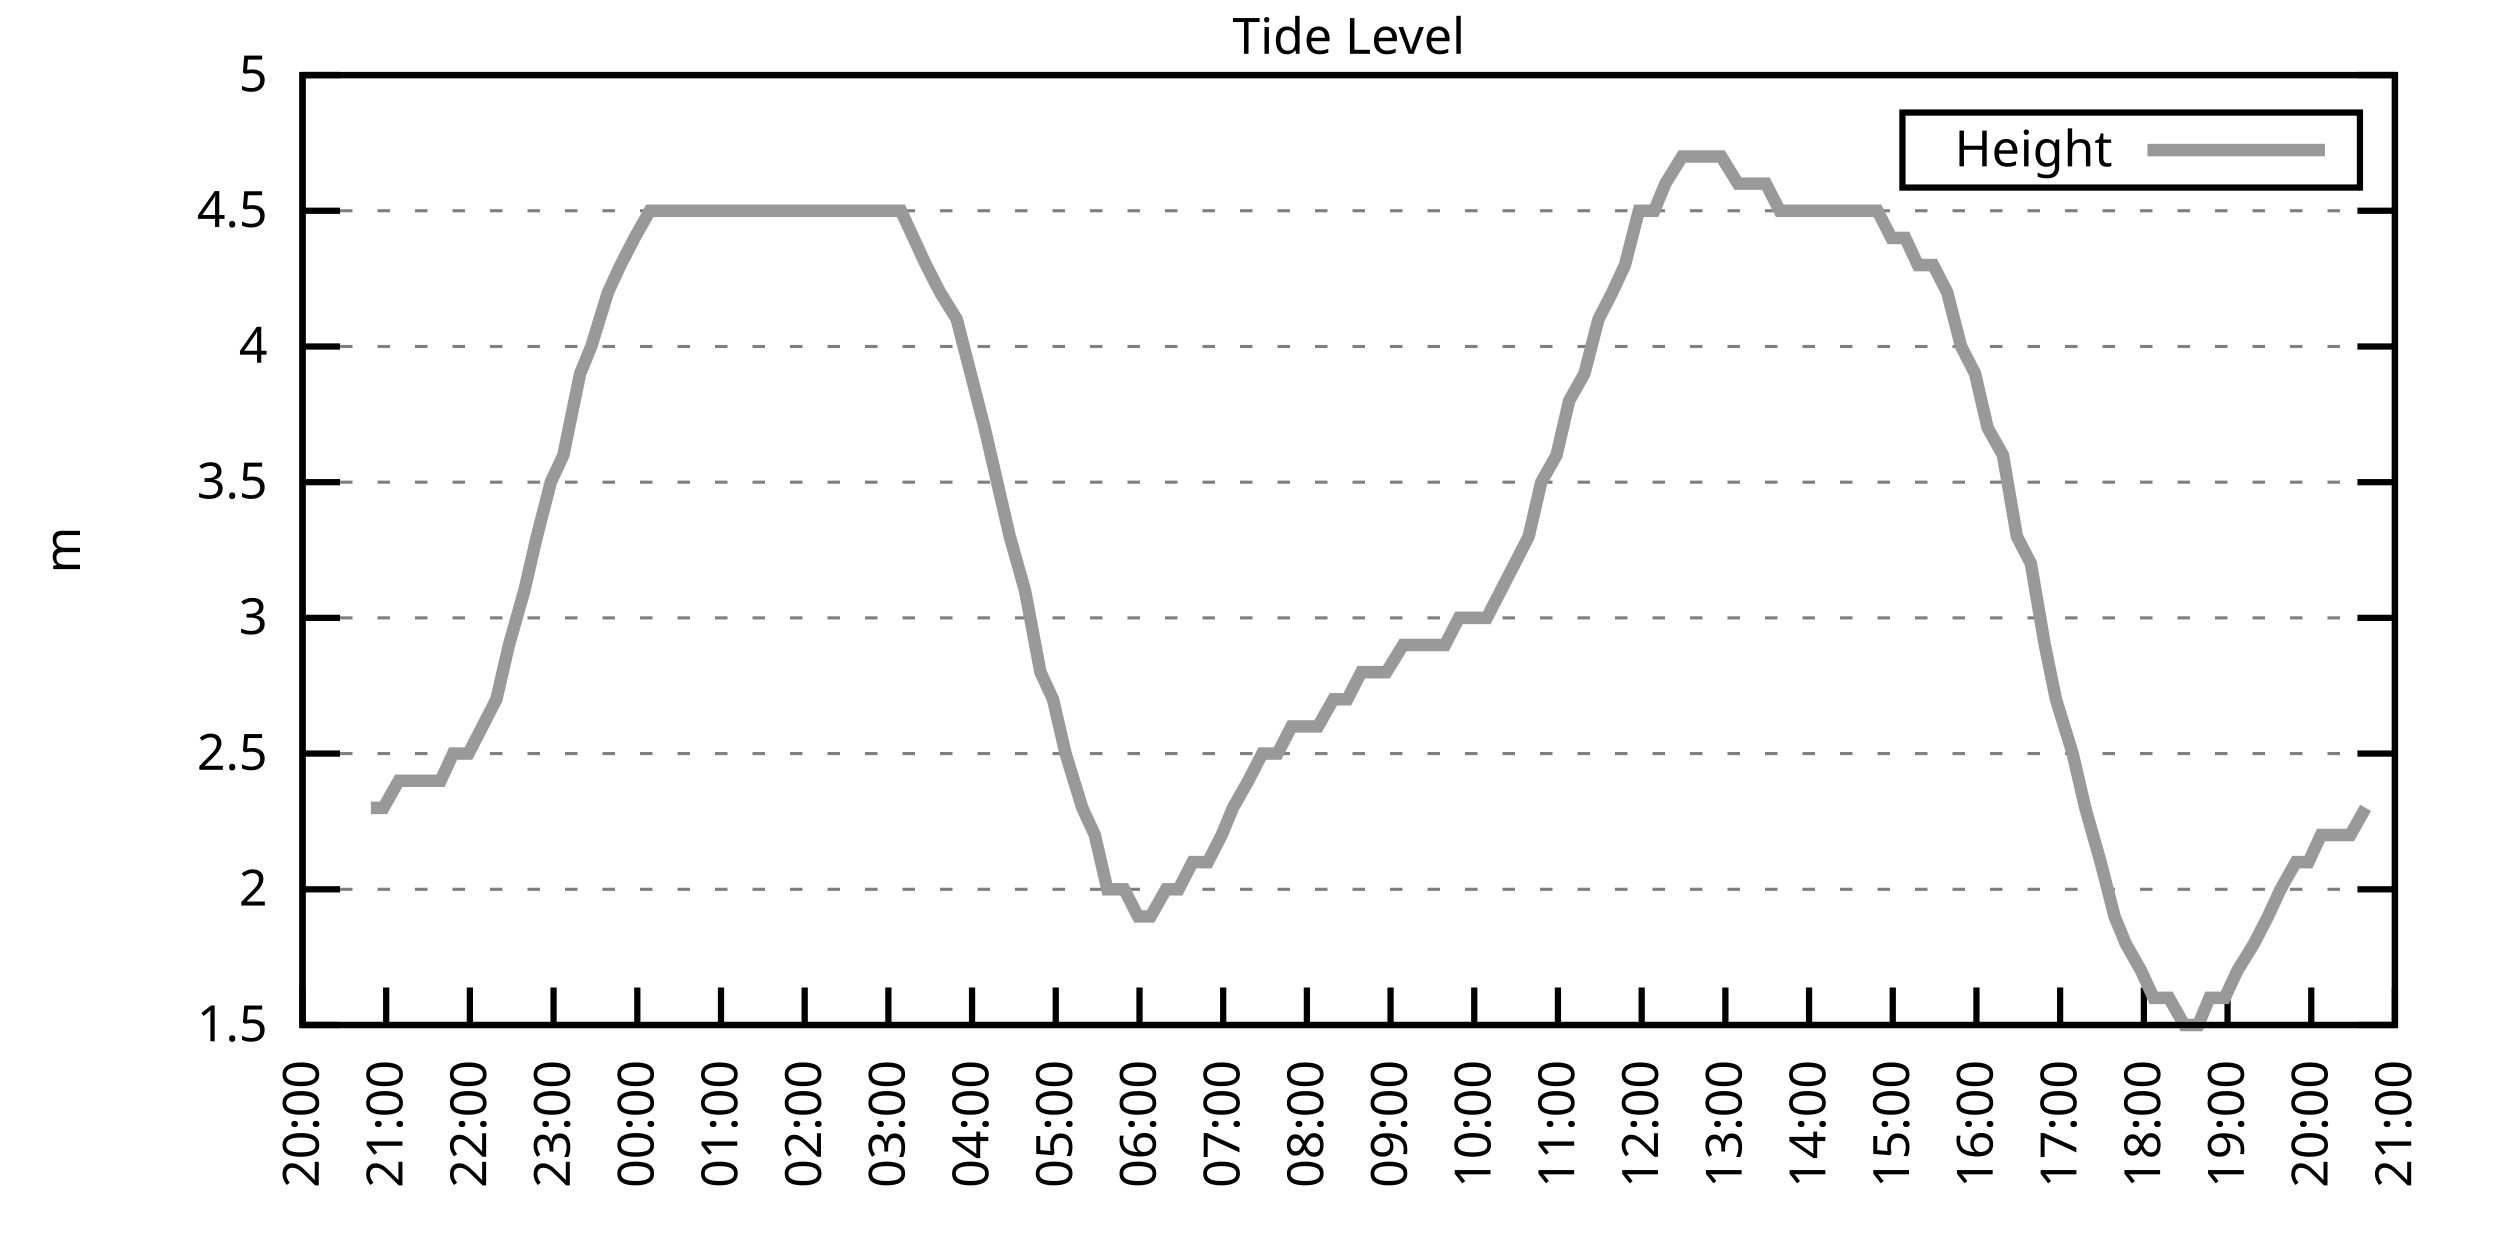
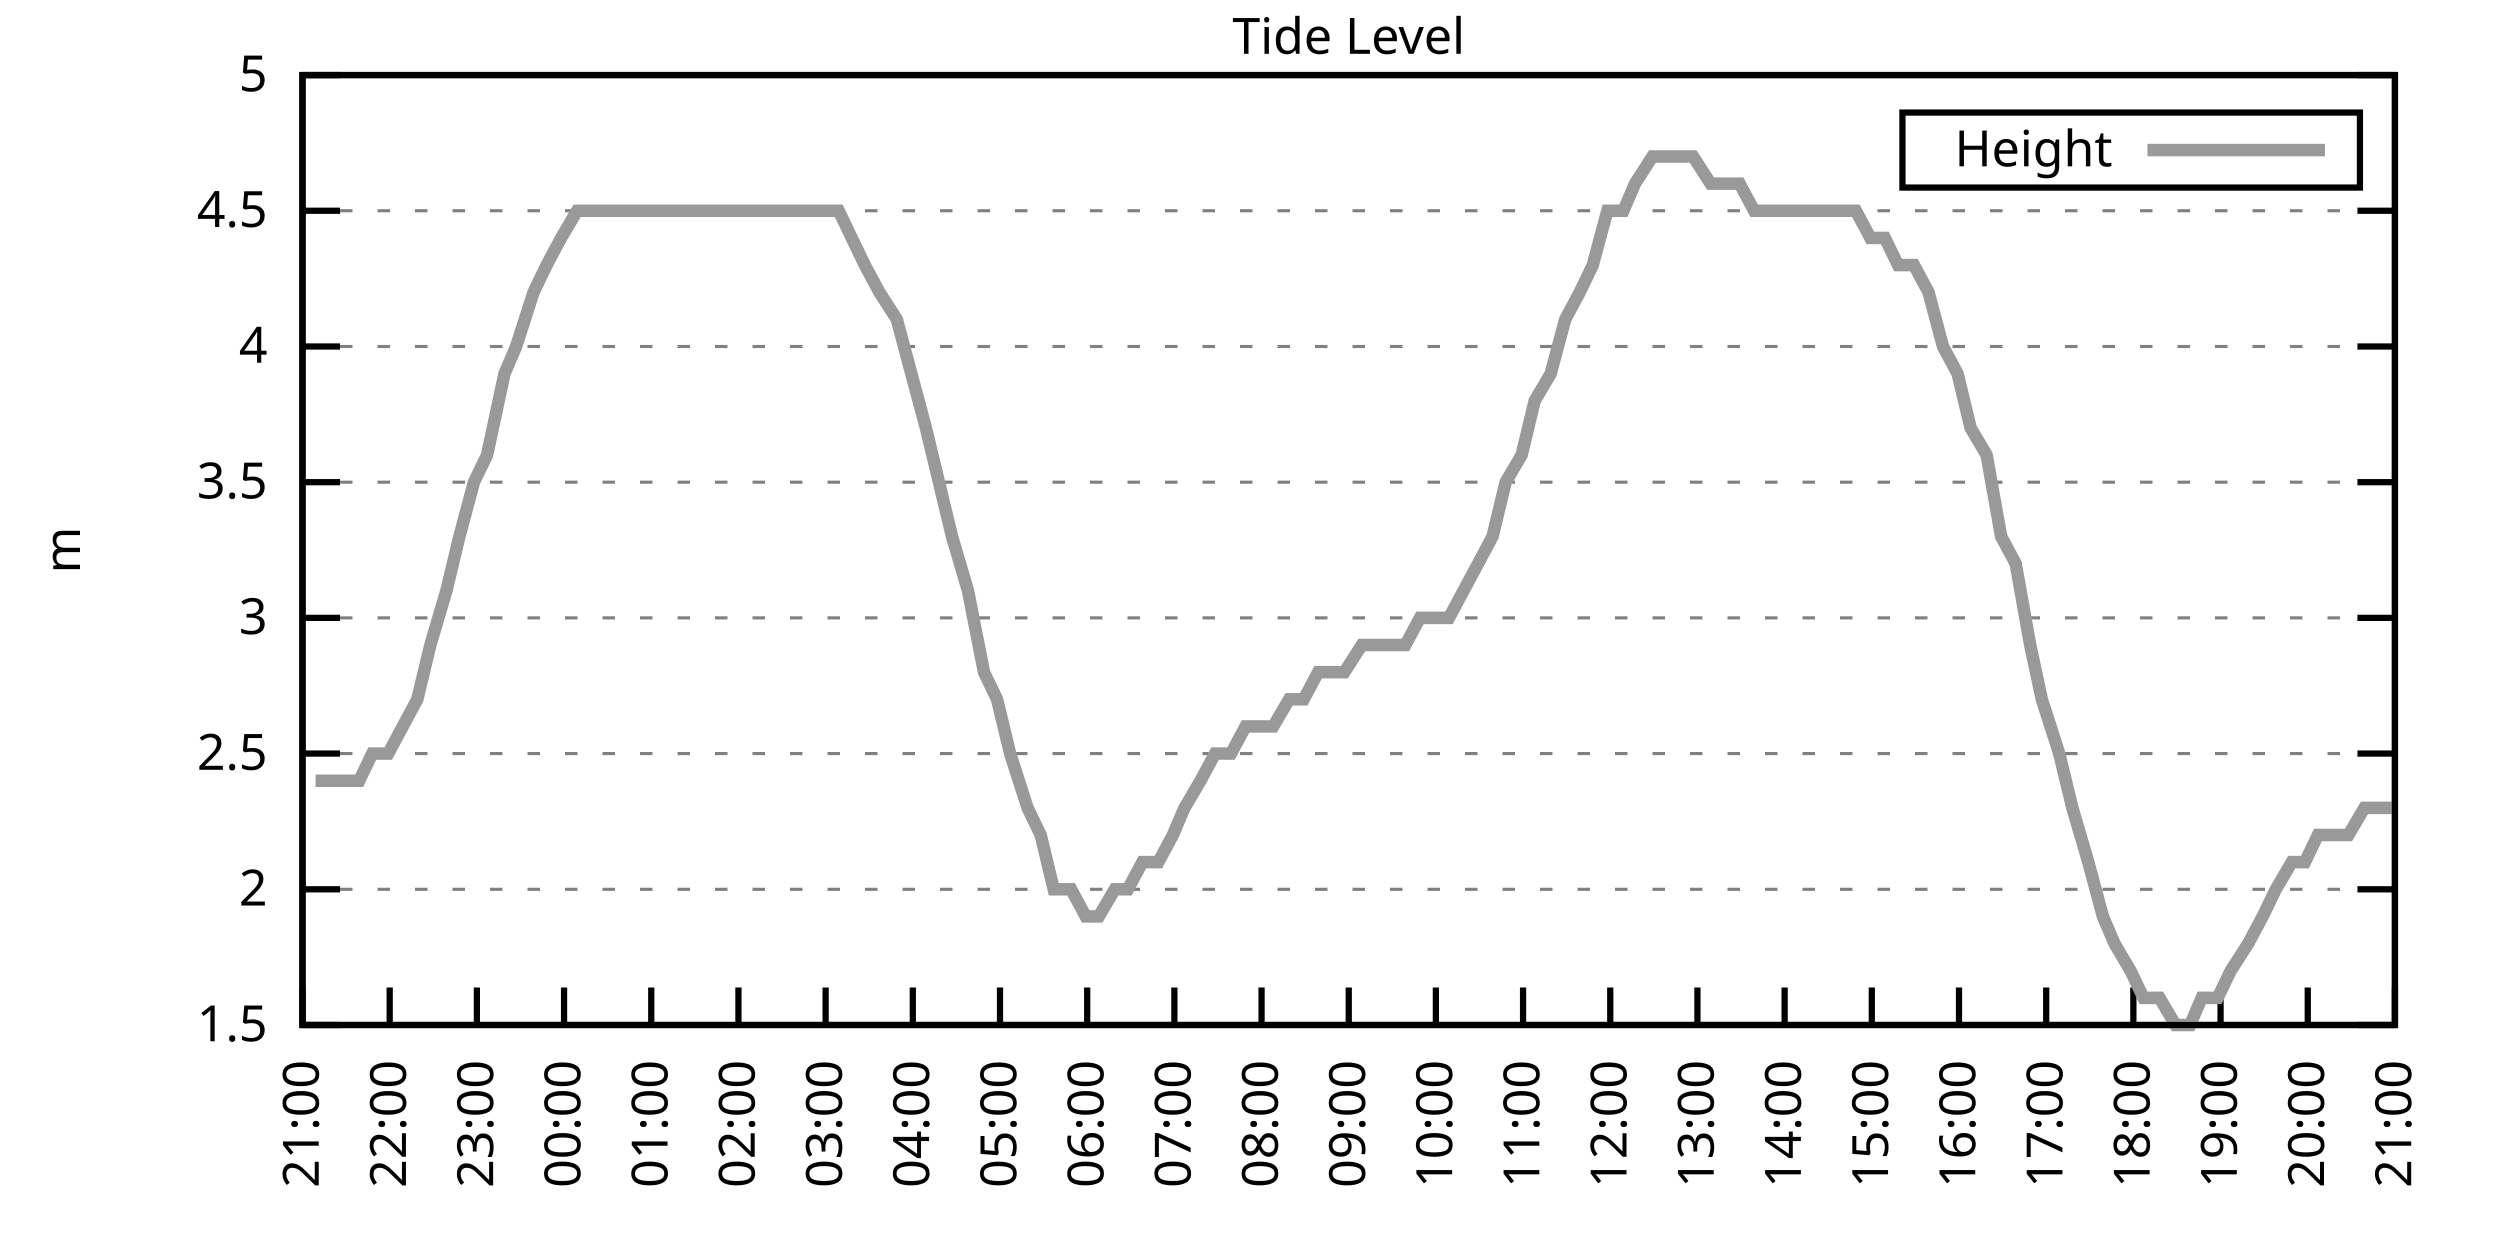
<svg xmlns="http://www.w3.org/2000/svg" xmlns:xlink="http://www.w3.org/1999/xlink" width="400" height="200" viewBox="0 0 400 200">
  <g id="gnuplot_canvas">
    <rect x="0" y="0" width="400" height="200" fill="none" />
    <defs>
      <circle id="gpDot" r="0.5" stroke-width="0.5" stroke="currentColor" />
      <path id="gpPt0" stroke-width="0.333" stroke="currentColor" d="M-1,0 h2 M0,-1 v2" />
      <path id="gpPt1" stroke-width="0.333" stroke="currentColor" d="M-1,-1 L1,1 M1,-1 L-1,1" />
      <path id="gpPt2" stroke-width="0.333" stroke="currentColor" d="M-1,0 L1,0 M0,-1 L0,1 M-1,-1 L1,1 M-1,1 L1,-1" />
      <rect id="gpPt3" stroke-width="0.333" stroke="currentColor" x="-1" y="-1" width="2" height="2" />
      <rect id="gpPt4" stroke-width="0.333" stroke="currentColor" fill="currentColor" x="-1" y="-1" width="2" height="2" />
      <circle id="gpPt5" stroke-width="0.333" stroke="currentColor" cx="0" cy="0" r="1" />
      <use xlink:href="#gpPt5" id="gpPt6" fill="currentColor" stroke="none" />
      <path id="gpPt7" stroke-width="0.333" stroke="currentColor" d="M0,-1.33 L-1.33,0.67 L1.33,0.67 z" />
      <use xlink:href="#gpPt7" id="gpPt8" fill="currentColor" stroke="none" />
      <use xlink:href="#gpPt7" id="gpPt9" stroke="currentColor" transform="rotate(180)" />
      <use xlink:href="#gpPt9" id="gpPt10" fill="currentColor" stroke="none" />
      <use xlink:href="#gpPt3" id="gpPt11" stroke="currentColor" transform="rotate(45)" />
      <use xlink:href="#gpPt11" id="gpPt12" fill="currentColor" stroke="none" />
      <path id="gpPt13" stroke-width="0.333" stroke="currentColor" d="M0,1.330 L1.265,0.411 L0.782,-1.067 L-0.782,-1.076 L-1.265,0.411 z" />
      <use xlink:href="#gpPt13" id="gpPt14" fill="currentColor" stroke="none" />
      <filter id="textbox" filterUnits="objectBoundingBox" x="0" y="0" height="1" width="1">
        <feFlood flood-color="white" flood-opacity="1" result="bgnd" />
        <feComposite in="SourceGraphic" in2="bgnd" operator="atop" />
      </filter>
      <filter id="greybox" filterUnits="objectBoundingBox" x="0" y="0" height="1" width="1">
        <feFlood flood-color="lightgrey" flood-opacity="1" result="grey" />
        <feComposite in="SourceGraphic" in2="grey" operator="atop" />
      </filter>
    </defs>
    <g fill="none" color="white" stroke="currentColor" stroke-width="1.00" stroke-linecap="butt" stroke-linejoin="miter">
</g>
    <g fill="none" color="black" stroke="currentColor" stroke-width="1.00" stroke-linecap="butt" stroke-linejoin="miter">
      <g stroke="none" shape-rendering="crispEdges">
        <polygon fill="rgb(255, 255, 255)" points="48.40,164.00 383.18,164.00 383.18,12.02 48.40,12.02 " />
      </g>
    </g>
    <g fill="none" color="black" stroke="currentColor" stroke-width="1.00" stroke-linecap="butt" stroke-linejoin="miter">
</g>
    <g fill="none" color="black" stroke="black" stroke-width="0.50" stroke-linecap="butt" stroke-linejoin="miter">
</g>
    <g fill="none" color="gray" stroke="currentColor" stroke-width="0.50" stroke-linecap="butt" stroke-linejoin="miter">
      <path stroke="gray" stroke-dasharray="2,4" class="gridline" d="M48.40,164.00 L383.19,164.00  " />
    </g>
    <g fill="none" color="gray" stroke="gray" stroke-width="1.00" stroke-linecap="butt" stroke-linejoin="miter">
</g>
    <g fill="none" color="black" stroke="currentColor" stroke-width="1.00" stroke-linecap="butt" stroke-linejoin="miter">
      <path stroke="black" d="M48.40,164.00 L54.40,164.00 M383.19,164.00 L377.19,164.00  " />
      <g transform="translate(42.80,166.60)" stroke="none" fill="black" font-family="Sans" font-size="8.00" text-anchor="end">
        <text>
          <tspan font-family="Sans"> 1.5</tspan>
        </text>
      </g>
    </g>
    <g fill="none" color="black" stroke="currentColor" stroke-width="1.00" stroke-linecap="butt" stroke-linejoin="miter">
</g>
    <g fill="none" color="black" stroke="black" stroke-width="0.50" stroke-linecap="butt" stroke-linejoin="miter">
</g>
    <g fill="none" color="gray" stroke="currentColor" stroke-width="0.50" stroke-linecap="butt" stroke-linejoin="miter">
      <path stroke="gray" stroke-dasharray="2,4" class="gridline" d="M48.40,142.29 L383.19,142.29  " />
    </g>
    <g fill="none" color="gray" stroke="gray" stroke-width="1.00" stroke-linecap="butt" stroke-linejoin="miter">
</g>
    <g fill="none" color="black" stroke="currentColor" stroke-width="1.00" stroke-linecap="butt" stroke-linejoin="miter">
      <path stroke="black" d="M48.40,142.29 L54.40,142.29 M383.19,142.29 L377.19,142.29  " />
      <g transform="translate(42.80,144.89)" stroke="none" fill="black" font-family="Sans" font-size="8.00" text-anchor="end">
        <text>
          <tspan font-family="Sans"> 2</tspan>
        </text>
      </g>
    </g>
    <g fill="none" color="black" stroke="currentColor" stroke-width="1.00" stroke-linecap="butt" stroke-linejoin="miter">
</g>
    <g fill="none" color="black" stroke="black" stroke-width="0.50" stroke-linecap="butt" stroke-linejoin="miter">
</g>
    <g fill="none" color="gray" stroke="currentColor" stroke-width="0.50" stroke-linecap="butt" stroke-linejoin="miter">
      <path stroke="gray" stroke-dasharray="2,4" class="gridline" d="M48.40,120.57 L383.19,120.57  " />
    </g>
    <g fill="none" color="gray" stroke="gray" stroke-width="1.00" stroke-linecap="butt" stroke-linejoin="miter">
</g>
    <g fill="none" color="black" stroke="currentColor" stroke-width="1.00" stroke-linecap="butt" stroke-linejoin="miter">
      <path stroke="black" d="M48.40,120.57 L54.40,120.57 M383.19,120.57 L377.19,120.57  " />
      <g transform="translate(42.80,123.17)" stroke="none" fill="black" font-family="Sans" font-size="8.00" text-anchor="end">
        <text>
          <tspan font-family="Sans"> 2.5</tspan>
        </text>
      </g>
    </g>
    <g fill="none" color="black" stroke="currentColor" stroke-width="1.00" stroke-linecap="butt" stroke-linejoin="miter">
</g>
    <g fill="none" color="black" stroke="black" stroke-width="0.50" stroke-linecap="butt" stroke-linejoin="miter">
</g>
    <g fill="none" color="gray" stroke="currentColor" stroke-width="0.50" stroke-linecap="butt" stroke-linejoin="miter">
      <path stroke="gray" stroke-dasharray="2,4" class="gridline" d="M48.40,98.86 L383.19,98.86  " />
    </g>
    <g fill="none" color="gray" stroke="gray" stroke-width="1.00" stroke-linecap="butt" stroke-linejoin="miter">
</g>
    <g fill="none" color="black" stroke="currentColor" stroke-width="1.00" stroke-linecap="butt" stroke-linejoin="miter">
      <path stroke="black" d="M48.40,98.86 L54.40,98.86 M383.19,98.86 L377.19,98.86  " />
      <g transform="translate(42.80,101.46)" stroke="none" fill="black" font-family="Sans" font-size="8.00" text-anchor="end">
        <text>
          <tspan font-family="Sans"> 3</tspan>
        </text>
      </g>
    </g>
    <g fill="none" color="black" stroke="currentColor" stroke-width="1.00" stroke-linecap="butt" stroke-linejoin="miter">
</g>
    <g fill="none" color="black" stroke="black" stroke-width="0.50" stroke-linecap="butt" stroke-linejoin="miter">
</g>
    <g fill="none" color="gray" stroke="currentColor" stroke-width="0.50" stroke-linecap="butt" stroke-linejoin="miter">
      <path stroke="gray" stroke-dasharray="2,4" class="gridline" d="M48.40,77.15 L383.19,77.15  " />
    </g>
    <g fill="none" color="gray" stroke="gray" stroke-width="1.00" stroke-linecap="butt" stroke-linejoin="miter">
</g>
    <g fill="none" color="black" stroke="currentColor" stroke-width="1.00" stroke-linecap="butt" stroke-linejoin="miter">
      <path stroke="black" d="M48.40,77.15 L54.40,77.15 M383.19,77.15 L377.19,77.15  " />
      <g transform="translate(42.80,79.75)" stroke="none" fill="black" font-family="Sans" font-size="8.00" text-anchor="end">
        <text>
          <tspan font-family="Sans"> 3.5</tspan>
        </text>
      </g>
    </g>
    <g fill="none" color="black" stroke="currentColor" stroke-width="1.00" stroke-linecap="butt" stroke-linejoin="miter">
</g>
    <g fill="none" color="black" stroke="black" stroke-width="0.50" stroke-linecap="butt" stroke-linejoin="miter">
</g>
    <g fill="none" color="gray" stroke="currentColor" stroke-width="0.50" stroke-linecap="butt" stroke-linejoin="miter">
      <path stroke="gray" stroke-dasharray="2,4" class="gridline" d="M48.40,55.44 L383.19,55.44  " />
    </g>
    <g fill="none" color="gray" stroke="gray" stroke-width="1.00" stroke-linecap="butt" stroke-linejoin="miter">
</g>
    <g fill="none" color="black" stroke="currentColor" stroke-width="1.00" stroke-linecap="butt" stroke-linejoin="miter">
      <path stroke="black" d="M48.40,55.44 L54.40,55.44 M383.19,55.44 L377.19,55.44  " />
      <g transform="translate(42.80,58.04)" stroke="none" fill="black" font-family="Sans" font-size="8.00" text-anchor="end">
        <text>
          <tspan font-family="Sans"> 4</tspan>
        </text>
      </g>
    </g>
    <g fill="none" color="black" stroke="currentColor" stroke-width="1.00" stroke-linecap="butt" stroke-linejoin="miter">
</g>
    <g fill="none" color="black" stroke="black" stroke-width="0.50" stroke-linecap="butt" stroke-linejoin="miter">
</g>
    <g fill="none" color="gray" stroke="currentColor" stroke-width="0.50" stroke-linecap="butt" stroke-linejoin="miter">
      <path stroke="gray" stroke-dasharray="2,4" class="gridline" d="M48.40,33.72 L383.19,33.72  " />
    </g>
    <g fill="none" color="gray" stroke="gray" stroke-width="1.00" stroke-linecap="butt" stroke-linejoin="miter">
</g>
    <g fill="none" color="black" stroke="currentColor" stroke-width="1.00" stroke-linecap="butt" stroke-linejoin="miter">
      <path stroke="black" d="M48.40,33.72 L54.40,33.72 M383.19,33.72 L377.19,33.72  " />
      <g transform="translate(42.80,36.32)" stroke="none" fill="black" font-family="Sans" font-size="8.00" text-anchor="end">
        <text>
          <tspan font-family="Sans"> 4.5</tspan>
        </text>
      </g>
    </g>
    <g fill="none" color="black" stroke="currentColor" stroke-width="1.00" stroke-linecap="butt" stroke-linejoin="miter">
</g>
    <g fill="none" color="black" stroke="black" stroke-width="0.50" stroke-linecap="butt" stroke-linejoin="miter">
</g>
    <g fill="none" color="gray" stroke="currentColor" stroke-width="0.50" stroke-linecap="butt" stroke-linejoin="miter">
      <path stroke="gray" stroke-dasharray="2,4" class="gridline" d="M48.40,12.01 L383.19,12.01  " />
    </g>
    <g fill="none" color="gray" stroke="gray" stroke-width="1.00" stroke-linecap="butt" stroke-linejoin="miter">
</g>
    <g fill="none" color="black" stroke="currentColor" stroke-width="1.00" stroke-linecap="butt" stroke-linejoin="miter">
      <path stroke="black" d="M48.40,12.01 L54.40,12.01 M383.19,12.01 L377.19,12.01  " />
      <g transform="translate(42.80,14.61)" stroke="none" fill="black" font-family="Sans" font-size="8.00" text-anchor="end">
        <text>
          <tspan font-family="Sans"> 5</tspan>
        </text>
      </g>
    </g>
    <g fill="none" color="black" stroke="currentColor" stroke-width="1.00" stroke-linecap="butt" stroke-linejoin="miter">
      <path stroke="black" d="M48.40,164.00 L48.40,158.00  " />
      <g transform="translate(51.00,169.60) rotate(270.00)" stroke="none" fill="black" font-family="Sans" font-size="8.00" text-anchor="end">
        <text>
-           <tspan font-family="Sans">20:00</tspan>
-         </text>
-       </g>
-     </g>
-     <g fill="none" color="black" stroke="currentColor" stroke-width="1.00" stroke-linecap="butt" stroke-linejoin="miter">
-       <path stroke="black" d="M61.79,164.00 L61.79,158.00  " />
-       <g transform="translate(64.39,169.60) rotate(270.00)" stroke="none" fill="black" font-family="Sans" font-size="8.00" text-anchor="end">
-         <text>
          <tspan font-family="Sans">21:00</tspan>
        </text>
      </g>
    </g>
    <g fill="none" color="black" stroke="currentColor" stroke-width="1.00" stroke-linecap="butt" stroke-linejoin="miter">
-       <path stroke="black" d="M75.18,164.00 L75.18,158.00  " />
-       <g transform="translate(77.78,169.60) rotate(270.00)" stroke="none" fill="black" font-family="Sans" font-size="8.00" text-anchor="end">
+       <path stroke="black" d="M62.35,164.00 L62.35,158.00  " />
+       <g transform="translate(64.95,169.60) rotate(270.00)" stroke="none" fill="black" font-family="Sans" font-size="8.00" text-anchor="end">
        <text>
          <tspan font-family="Sans">22:00</tspan>
        </text>
      </g>
    </g>
    <g fill="none" color="black" stroke="currentColor" stroke-width="1.00" stroke-linecap="butt" stroke-linejoin="miter">
-       <path stroke="black" d="M88.57,164.00 L88.57,158.00  " />
-       <g transform="translate(91.17,169.60) rotate(270.00)" stroke="none" fill="black" font-family="Sans" font-size="8.00" text-anchor="end">
+       <path stroke="black" d="M76.30,164.00 L76.30,158.00  " />
+       <g transform="translate(78.90,169.60) rotate(270.00)" stroke="none" fill="black" font-family="Sans" font-size="8.00" text-anchor="end">
        <text>
          <tspan font-family="Sans">23:00</tspan>
        </text>
      </g>
    </g>
    <g fill="none" color="black" stroke="currentColor" stroke-width="1.00" stroke-linecap="butt" stroke-linejoin="miter">
-       <path stroke="black" d="M101.97,164.00 L101.97,158.00  " />
-       <g transform="translate(104.57,169.60) rotate(270.00)" stroke="none" fill="black" font-family="Sans" font-size="8.00" text-anchor="end">
+       <path stroke="black" d="M90.25,164.00 L90.25,158.00  " />
+       <g transform="translate(92.85,169.60) rotate(270.00)" stroke="none" fill="black" font-family="Sans" font-size="8.00" text-anchor="end">
        <text>
          <tspan font-family="Sans">00:00</tspan>
        </text>
      </g>
    </g>
    <g fill="none" color="black" stroke="currentColor" stroke-width="1.00" stroke-linecap="butt" stroke-linejoin="miter">
-       <path stroke="black" d="M115.36,164.00 L115.36,158.00  " />
-       <g transform="translate(117.96,169.60) rotate(270.00)" stroke="none" fill="black" font-family="Sans" font-size="8.00" text-anchor="end">
+       <path stroke="black" d="M104.20,164.00 L104.20,158.00  " />
+       <g transform="translate(106.80,169.60) rotate(270.00)" stroke="none" fill="black" font-family="Sans" font-size="8.00" text-anchor="end">
        <text>
          <tspan font-family="Sans">01:00</tspan>
        </text>
      </g>
    </g>
    <g fill="none" color="black" stroke="currentColor" stroke-width="1.00" stroke-linecap="butt" stroke-linejoin="miter">
-       <path stroke="black" d="M128.75,164.00 L128.75,158.00  " />
-       <g transform="translate(131.35,169.60) rotate(270.00)" stroke="none" fill="black" font-family="Sans" font-size="8.00" text-anchor="end">
+       <path stroke="black" d="M118.15,164.00 L118.15,158.00  " />
+       <g transform="translate(120.75,169.60) rotate(270.00)" stroke="none" fill="black" font-family="Sans" font-size="8.00" text-anchor="end">
        <text>
          <tspan font-family="Sans">02:00</tspan>
        </text>
      </g>
    </g>
    <g fill="none" color="black" stroke="currentColor" stroke-width="1.00" stroke-linecap="butt" stroke-linejoin="miter">
-       <path stroke="black" d="M142.14,164.00 L142.14,158.00  " />
-       <g transform="translate(144.74,169.60) rotate(270.00)" stroke="none" fill="black" font-family="Sans" font-size="8.00" text-anchor="end">
+       <path stroke="black" d="M132.10,164.00 L132.10,158.00  " />
+       <g transform="translate(134.70,169.60) rotate(270.00)" stroke="none" fill="black" font-family="Sans" font-size="8.00" text-anchor="end">
        <text>
          <tspan font-family="Sans">03:00</tspan>
        </text>
      </g>
    </g>
    <g fill="none" color="black" stroke="currentColor" stroke-width="1.00" stroke-linecap="butt" stroke-linejoin="miter">
-       <path stroke="black" d="M155.53,164.00 L155.53,158.00  " />
-       <g transform="translate(158.13,169.60) rotate(270.00)" stroke="none" fill="black" font-family="Sans" font-size="8.00" text-anchor="end">
+       <path stroke="black" d="M146.05,164.00 L146.05,158.00  " />
+       <g transform="translate(148.65,169.60) rotate(270.00)" stroke="none" fill="black" font-family="Sans" font-size="8.00" text-anchor="end">
        <text>
          <tspan font-family="Sans">04:00</tspan>
        </text>
      </g>
    </g>
    <g fill="none" color="black" stroke="currentColor" stroke-width="1.00" stroke-linecap="butt" stroke-linejoin="miter">
-       <path stroke="black" d="M168.92,164.00 L168.92,158.00  " />
-       <g transform="translate(171.52,169.60) rotate(270.00)" stroke="none" fill="black" font-family="Sans" font-size="8.00" text-anchor="end">
+       <path stroke="black" d="M160.00,164.00 L160.00,158.00  " />
+       <g transform="translate(162.60,169.60) rotate(270.00)" stroke="none" fill="black" font-family="Sans" font-size="8.00" text-anchor="end">
        <text>
          <tspan font-family="Sans">05:00</tspan>
        </text>
      </g>
    </g>
    <g fill="none" color="black" stroke="currentColor" stroke-width="1.00" stroke-linecap="butt" stroke-linejoin="miter">
-       <path stroke="black" d="M182.32,164.00 L182.32,158.00  " />
-       <g transform="translate(184.92,169.60) rotate(270.00)" stroke="none" fill="black" font-family="Sans" font-size="8.00" text-anchor="end">
+       <path stroke="black" d="M173.95,164.00 L173.95,158.00  " />
+       <g transform="translate(176.55,169.60) rotate(270.00)" stroke="none" fill="black" font-family="Sans" font-size="8.00" text-anchor="end">
        <text>
          <tspan font-family="Sans">06:00</tspan>
        </text>
      </g>
    </g>
    <g fill="none" color="black" stroke="currentColor" stroke-width="1.00" stroke-linecap="butt" stroke-linejoin="miter">
-       <path stroke="black" d="M195.71,164.00 L195.71,158.00  " />
-       <g transform="translate(198.31,169.60) rotate(270.00)" stroke="none" fill="black" font-family="Sans" font-size="8.00" text-anchor="end">
+       <path stroke="black" d="M187.90,164.00 L187.90,158.00  " />
+       <g transform="translate(190.50,169.60) rotate(270.00)" stroke="none" fill="black" font-family="Sans" font-size="8.00" text-anchor="end">
        <text>
          <tspan font-family="Sans">07:00</tspan>
        </text>
      </g>
    </g>
    <g fill="none" color="black" stroke="currentColor" stroke-width="1.00" stroke-linecap="butt" stroke-linejoin="miter">
-       <path stroke="black" d="M209.10,164.00 L209.10,158.00  " />
-       <g transform="translate(211.70,169.60) rotate(270.00)" stroke="none" fill="black" font-family="Sans" font-size="8.00" text-anchor="end">
+       <path stroke="black" d="M201.85,164.00 L201.85,158.00  " />
+       <g transform="translate(204.45,169.60) rotate(270.00)" stroke="none" fill="black" font-family="Sans" font-size="8.00" text-anchor="end">
        <text>
          <tspan font-family="Sans">08:00</tspan>
        </text>
      </g>
    </g>
    <g fill="none" color="black" stroke="currentColor" stroke-width="1.00" stroke-linecap="butt" stroke-linejoin="miter">
-       <path stroke="black" d="M222.49,164.00 L222.49,158.00  " />
-       <g transform="translate(225.09,169.60) rotate(270.00)" stroke="none" fill="black" font-family="Sans" font-size="8.00" text-anchor="end">
+       <path stroke="black" d="M215.80,164.00 L215.80,158.00  " />
+       <g transform="translate(218.40,169.60) rotate(270.00)" stroke="none" fill="black" font-family="Sans" font-size="8.00" text-anchor="end">
        <text>
          <tspan font-family="Sans">09:00</tspan>
        </text>
      </g>
    </g>
    <g fill="none" color="black" stroke="currentColor" stroke-width="1.00" stroke-linecap="butt" stroke-linejoin="miter">
-       <path stroke="black" d="M235.88,164.00 L235.88,158.00  " />
-       <g transform="translate(238.48,169.60) rotate(270.00)" stroke="none" fill="black" font-family="Sans" font-size="8.00" text-anchor="end">
+       <path stroke="black" d="M229.74,164.00 L229.74,158.00  " />
+       <g transform="translate(232.34,169.60) rotate(270.00)" stroke="none" fill="black" font-family="Sans" font-size="8.00" text-anchor="end">
        <text>
          <tspan font-family="Sans">10:00</tspan>
        </text>
      </g>
    </g>
    <g fill="none" color="black" stroke="currentColor" stroke-width="1.00" stroke-linecap="butt" stroke-linejoin="miter">
-       <path stroke="black" d="M249.27,164.00 L249.27,158.00  " />
-       <g transform="translate(251.87,169.60) rotate(270.00)" stroke="none" fill="black" font-family="Sans" font-size="8.00" text-anchor="end">
+       <path stroke="black" d="M243.69,164.00 L243.69,158.00  " />
+       <g transform="translate(246.29,169.60) rotate(270.00)" stroke="none" fill="black" font-family="Sans" font-size="8.00" text-anchor="end">
        <text>
          <tspan font-family="Sans">11:00</tspan>
        </text>
      </g>
    </g>
    <g fill="none" color="black" stroke="currentColor" stroke-width="1.00" stroke-linecap="butt" stroke-linejoin="miter">
-       <path stroke="black" d="M262.67,164.00 L262.67,158.00  " />
-       <g transform="translate(265.27,169.60) rotate(270.00)" stroke="none" fill="black" font-family="Sans" font-size="8.00" text-anchor="end">
+       <path stroke="black" d="M257.64,164.00 L257.64,158.00  " />
+       <g transform="translate(260.24,169.60) rotate(270.00)" stroke="none" fill="black" font-family="Sans" font-size="8.00" text-anchor="end">
        <text>
          <tspan font-family="Sans">12:00</tspan>
        </text>
      </g>
    </g>
    <g fill="none" color="black" stroke="currentColor" stroke-width="1.00" stroke-linecap="butt" stroke-linejoin="miter">
-       <path stroke="black" d="M276.06,164.00 L276.06,158.00  " />
-       <g transform="translate(278.66,169.60) rotate(270.00)" stroke="none" fill="black" font-family="Sans" font-size="8.00" text-anchor="end">
+       <path stroke="black" d="M271.59,164.00 L271.59,158.00  " />
+       <g transform="translate(274.19,169.60) rotate(270.00)" stroke="none" fill="black" font-family="Sans" font-size="8.00" text-anchor="end">
        <text>
          <tspan font-family="Sans">13:00</tspan>
        </text>
      </g>
    </g>
    <g fill="none" color="black" stroke="currentColor" stroke-width="1.00" stroke-linecap="butt" stroke-linejoin="miter">
-       <path stroke="black" d="M289.45,164.00 L289.45,158.00  " />
-       <g transform="translate(292.05,169.60) rotate(270.00)" stroke="none" fill="black" font-family="Sans" font-size="8.00" text-anchor="end">
+       <path stroke="black" d="M285.54,164.00 L285.54,158.00  " />
+       <g transform="translate(288.14,169.60) rotate(270.00)" stroke="none" fill="black" font-family="Sans" font-size="8.00" text-anchor="end">
        <text>
          <tspan font-family="Sans">14:00</tspan>
        </text>
      </g>
    </g>
    <g fill="none" color="black" stroke="currentColor" stroke-width="1.00" stroke-linecap="butt" stroke-linejoin="miter">
-       <path stroke="black" d="M302.84,164.00 L302.84,158.00  " />
-       <g transform="translate(305.44,169.60) rotate(270.00)" stroke="none" fill="black" font-family="Sans" font-size="8.00" text-anchor="end">
+       <path stroke="black" d="M299.49,164.00 L299.49,158.00  " />
+       <g transform="translate(302.09,169.60) rotate(270.00)" stroke="none" fill="black" font-family="Sans" font-size="8.00" text-anchor="end">
        <text>
          <tspan font-family="Sans">15:00</tspan>
        </text>
      </g>
    </g>
    <g fill="none" color="black" stroke="currentColor" stroke-width="1.00" stroke-linecap="butt" stroke-linejoin="miter">
-       <path stroke="black" d="M316.23,164.00 L316.23,158.00  " />
-       <g transform="translate(318.83,169.60) rotate(270.00)" stroke="none" fill="black" font-family="Sans" font-size="8.00" text-anchor="end">
+       <path stroke="black" d="M313.44,164.00 L313.44,158.00  " />
+       <g transform="translate(316.04,169.60) rotate(270.00)" stroke="none" fill="black" font-family="Sans" font-size="8.00" text-anchor="end">
        <text>
          <tspan font-family="Sans">16:00</tspan>
        </text>
      </g>
    </g>
    <g fill="none" color="black" stroke="currentColor" stroke-width="1.00" stroke-linecap="butt" stroke-linejoin="miter">
-       <path stroke="black" d="M329.62,164.00 L329.62,158.00  " />
-       <g transform="translate(332.22,169.60) rotate(270.00)" stroke="none" fill="black" font-family="Sans" font-size="8.00" text-anchor="end">
+       <path stroke="black" d="M327.39,164.00 L327.39,158.00  " />
+       <g transform="translate(329.99,169.60) rotate(270.00)" stroke="none" fill="black" font-family="Sans" font-size="8.00" text-anchor="end">
        <text>
          <tspan font-family="Sans">17:00</tspan>
        </text>
      </g>
    </g>
    <g fill="none" color="black" stroke="currentColor" stroke-width="1.00" stroke-linecap="butt" stroke-linejoin="miter">
-       <path stroke="black" d="M343.02,164.00 L343.02,158.00  " />
-       <g transform="translate(345.62,169.60) rotate(270.00)" stroke="none" fill="black" font-family="Sans" font-size="8.00" text-anchor="end">
+       <path stroke="black" d="M341.34,164.00 L341.34,158.00  " />
+       <g transform="translate(343.94,169.60) rotate(270.00)" stroke="none" fill="black" font-family="Sans" font-size="8.00" text-anchor="end">
        <text>
          <tspan font-family="Sans">18:00</tspan>
        </text>
      </g>
    </g>
    <g fill="none" color="black" stroke="currentColor" stroke-width="1.00" stroke-linecap="butt" stroke-linejoin="miter">
-       <path stroke="black" d="M356.41,164.00 L356.41,158.00  " />
-       <g transform="translate(359.01,169.60) rotate(270.00)" stroke="none" fill="black" font-family="Sans" font-size="8.00" text-anchor="end">
+       <path stroke="black" d="M355.29,164.00 L355.29,158.00  " />
+       <g transform="translate(357.89,169.60) rotate(270.00)" stroke="none" fill="black" font-family="Sans" font-size="8.00" text-anchor="end">
        <text>
          <tspan font-family="Sans">19:00</tspan>
        </text>
      </g>
    </g>
    <g fill="none" color="black" stroke="currentColor" stroke-width="1.00" stroke-linecap="butt" stroke-linejoin="miter">
-       <path stroke="black" d="M369.80,164.00 L369.80,158.00  " />
-       <g transform="translate(372.40,169.60) rotate(270.00)" stroke="none" fill="black" font-family="Sans" font-size="8.00" text-anchor="end">
+       <path stroke="black" d="M369.24,164.00 L369.24,158.00  " />
+       <g transform="translate(371.84,169.60) rotate(270.00)" stroke="none" fill="black" font-family="Sans" font-size="8.00" text-anchor="end">
        <text>
          <tspan font-family="Sans">20:00</tspan>
        </text>
      </g>
    </g>
    <g fill="none" color="black" stroke="currentColor" stroke-width="1.00" stroke-linecap="butt" stroke-linejoin="miter">
      <path stroke="black" d="M383.19,164.00 L383.19,158.00  " />
      <g transform="translate(385.79,169.60) rotate(270.00)" stroke="none" fill="black" font-family="Sans" font-size="8.00" text-anchor="end">
        <text>
          <tspan font-family="Sans">21:00</tspan>
        </text>
      </g>
    </g>
    <g fill="none" color="black" stroke="currentColor" stroke-width="1.00" stroke-linecap="butt" stroke-linejoin="miter">
</g>
    <g fill="none" color="black" stroke="currentColor" stroke-width="1.00" stroke-linecap="butt" stroke-linejoin="miter">
      <path stroke="black" d="M48.40,12.01 L48.40,164.00 L383.19,164.00 L383.19,12.01 L48.40,12.01 Z  " />
    </g>
    <g fill="none" color="black" stroke="currentColor" stroke-width="1.00" stroke-linecap="butt" stroke-linejoin="miter">
</g>
    <g fill="none" color="black" stroke="currentColor" stroke-width="1.00" stroke-linecap="butt" stroke-linejoin="miter">
      <path stroke="black" d="M304.39,30.01 L304.39,18.01 L377.59,18.01 L377.59,30.01 L304.39,30.01 Z  " />
    </g>
    <g id="Tide_level_plot_1">
      <g fill="none" color="white" stroke="black" stroke-width="2.00" stroke-linecap="butt" stroke-linejoin="miter">
</g>
      <g fill="none" color="black" stroke="currentColor" stroke-width="2.00" stroke-linecap="butt" stroke-linejoin="miter">
        <g transform="translate(337.99,26.61)" stroke="none" fill="black" font-family="Sans" font-size="8.00" text-anchor="end">
          <text>
            <tspan font-family="Sans">Height</tspan>
          </text>
        </g>
      </g>
      <g fill="none" color="black" stroke="currentColor" stroke-width="2.00" stroke-linecap="butt" stroke-linejoin="miter">
-         <path stroke="rgb(153, 153, 153)" d="M343.59,24.01 L371.99,24.01 M59.34,129.26 L61.35,129.26 L63.80,124.92 L65.81,124.92 L68.26,124.92 L70.50,124.92   L72.50,120.57 L74.96,120.57 L77.19,116.23 L79.42,111.89 L81.43,103.20 L83.89,94.52 L85.90,85.83 L88.13,77.15   L90.14,72.81 L92.82,59.78 L94.60,55.44 L97.28,46.75 L99.29,42.41 L101.52,38.07 L103.98,33.72 L106.21,33.72   L108.44,33.72 L110.67,33.72 L112.90,33.72 L114.47,33.72 L117.14,33.72 L119.60,33.72 L121.83,33.72 L124.06,33.72   L126.29,33.72 L128.53,33.72 L130.54,33.72 L132.77,33.72 L135.22,33.72 L137.45,33.72 L139.46,33.72 L141.69,33.72   L144.15,33.72 L146.16,38.07 L148.17,42.41 L150.40,46.75 L153.08,51.09 L155.31,59.78 L157.54,68.46 L159.55,77.15   L161.56,85.83 L164.01,94.52 L166.47,107.55 L168.48,111.89 L170.49,120.57 L173.17,129.26 L175.17,133.60 L177.18,142.29   L179.86,142.29 L182.09,146.63 L184.10,146.63 L186.56,142.29 L188.57,142.29 L190.80,137.94 L193.25,137.94 L195.48,133.60   L197.27,129.26 L199.73,124.92 L201.96,120.57 L204.41,120.57 L206.64,116.23 L208.88,116.23 L210.88,116.23 L213.34,111.89   L215.57,111.89 L217.80,107.55 L220.04,107.55 L221.82,107.55 L224.50,103.20 L226.73,103.20 L228.96,103.20 L231.20,103.20   L233.43,98.86 L235.66,98.86 L237.89,98.86 L240.12,94.52 L242.36,90.18 L244.59,85.83 L246.60,77.15 L249.05,72.81   L251.06,64.12 L253.51,59.78 L255.75,51.09 L257.98,46.75 L259.99,42.41 L262.22,33.72 L264.67,33.72 L266.46,29.38   L269.14,25.04 L270.92,25.04 L273.60,25.04 L275.39,25.04 L278.07,29.38 L280.07,29.38 L282.53,29.38 L284.76,33.72   L286.99,33.72 L289.00,33.72 L291.46,33.72 L293.24,33.72 L295.70,33.72 L297.93,33.72 L300.39,33.72 L302.62,38.07   L304.85,38.07 L306.86,42.41 L309.31,42.41 L311.54,46.75 L313.78,55.44 L316.01,59.78 L318.02,68.46 L320.47,72.81   L322.70,85.83 L324.94,90.18 L327.17,103.20 L328.95,111.89 L331.63,120.57 L333.64,129.26 L336.10,137.94 L338.33,146.63   L340.11,150.97 L342.57,155.31 L344.58,159.66 L347.03,159.66 L349.49,164.00 L351.72,164.00 L353.51,159.66 L355.96,159.66   L357.97,155.31 L360.65,150.97 L362.88,146.63 L364.89,142.29 L367.34,137.94 L369.35,137.94 L371.36,133.60 L374.04,133.60   L376.05,133.60 L378.50,129.26  " />
+         <path stroke="rgb(153, 153, 153)" d="M343.59,24.01 L371.99,24.01 M50.49,124.92 L52.58,124.92 L55.14,124.92 L57.47,124.92 L59.56,120.57 L62.12,120.57   L64.44,116.23 L66.77,111.89 L68.86,103.20 L71.42,94.52 L73.51,85.83 L75.83,77.15 L77.93,72.81 L80.72,59.78   L82.58,55.44 L85.37,46.75 L87.46,42.41 L89.78,38.07 L92.34,33.72 L94.67,33.72 L96.99,33.72 L99.32,33.72   L101.64,33.72 L103.27,33.72 L106.06,33.72 L108.62,33.72 L110.94,33.72 L113.27,33.72 L115.59,33.72 L117.92,33.72   L120.01,33.72 L122.33,33.72 L124.89,33.72 L127.22,33.72 L129.31,33.72 L131.63,33.72 L134.19,33.72 L136.28,38.07   L138.37,42.41 L140.70,46.75 L143.49,51.09 L145.81,59.78 L148.14,68.46 L150.23,77.15 L152.32,85.83 L154.88,94.52   L157.44,107.55 L159.53,111.89 L161.62,120.57 L164.41,129.26 L166.51,133.60 L168.60,142.29 L171.39,142.29 L173.71,146.63   L175.81,146.63 L178.36,142.29 L180.46,142.29 L182.78,137.94 L185.34,137.94 L187.66,133.60 L189.52,129.26 L192.08,124.92   L194.41,120.57 L196.96,120.57 L199.29,116.23 L201.61,116.23 L203.71,116.23 L206.26,111.89 L208.59,111.89 L210.91,107.55   L213.24,107.55 L215.10,107.55 L217.89,103.20 L220.21,103.20 L222.54,103.20 L224.86,103.20 L227.19,98.86 L229.51,98.86   L231.84,98.86 L234.16,94.52 L236.49,90.18 L238.81,85.83 L240.90,77.15 L243.46,72.81 L245.55,64.12 L248.11,59.78   L250.44,51.09 L252.76,46.75 L254.85,42.41 L257.18,33.72 L259.74,33.72 L261.60,29.38 L264.39,25.04 L266.25,25.04   L269.04,25.04 L270.90,25.04 L273.69,29.38 L275.78,29.38 L278.34,29.38 L280.66,33.72 L282.99,33.72 L285.08,33.72   L287.64,33.72 L289.50,33.72 L292.05,33.72 L294.38,33.72 L296.94,33.72 L299.26,38.07 L301.58,38.07 L303.68,42.41   L306.23,42.41 L308.56,46.75 L310.88,55.44 L313.21,59.78 L315.30,68.46 L317.86,72.81 L320.18,85.83 L322.51,90.18   L324.83,103.20 L326.69,111.89 L329.48,120.57 L331.58,129.26 L334.13,137.94 L336.46,146.63 L338.32,150.97 L340.88,155.31   L342.97,159.66 L345.53,159.66 L348.08,164.00 L350.41,164.00 L352.27,159.66 L354.83,159.66 L356.92,155.31 L359.71,150.97   L362.03,146.63 L364.13,142.29 L366.68,137.94 L368.78,137.94 L370.87,133.60 L373.66,133.60 L375.75,133.60 L378.31,129.26   L380.40,129.26 L382.73,129.26  " />
      </g>
    </g>
    <g fill="none" color="black" stroke="currentColor" stroke-width="2.00" stroke-linecap="butt" stroke-linejoin="miter">
</g>
    <g fill="none" color="black" stroke="black" stroke-width="1.00" stroke-linecap="butt" stroke-linejoin="miter">
</g>
    <g fill="none" color="black" stroke="currentColor" stroke-width="1.00" stroke-linecap="butt" stroke-linejoin="miter">
      <path stroke="black" d="M48.40,12.01 L48.40,164.00 L383.19,164.00 L383.19,12.01 L48.40,12.01 Z  " />
      <g transform="translate(12.80,88.01) rotate(270.00)" stroke="none" fill="black" font-family="Sans" font-size="8.00" text-anchor="middle">
        <text>
          <tspan font-family="Sans">m</tspan>
        </text>
      </g>
    </g>
    <g fill="none" color="black" stroke="currentColor" stroke-width="1.00" stroke-linecap="butt" stroke-linejoin="miter">
</g>
    <g fill="none" color="black" stroke="currentColor" stroke-width="1.00" stroke-linecap="butt" stroke-linejoin="miter">
      <g transform="translate(215.79,8.61)" stroke="none" fill="black" font-family="Sans" font-size="8.00" text-anchor="middle">
        <text>
          <tspan font-family="Sans">Tide Level</tspan>
        </text>
      </g>
    </g>
    <g fill="none" color="black" stroke="currentColor" stroke-width="1.00" stroke-linecap="butt" stroke-linejoin="miter">
</g>
  </g>
</svg>
